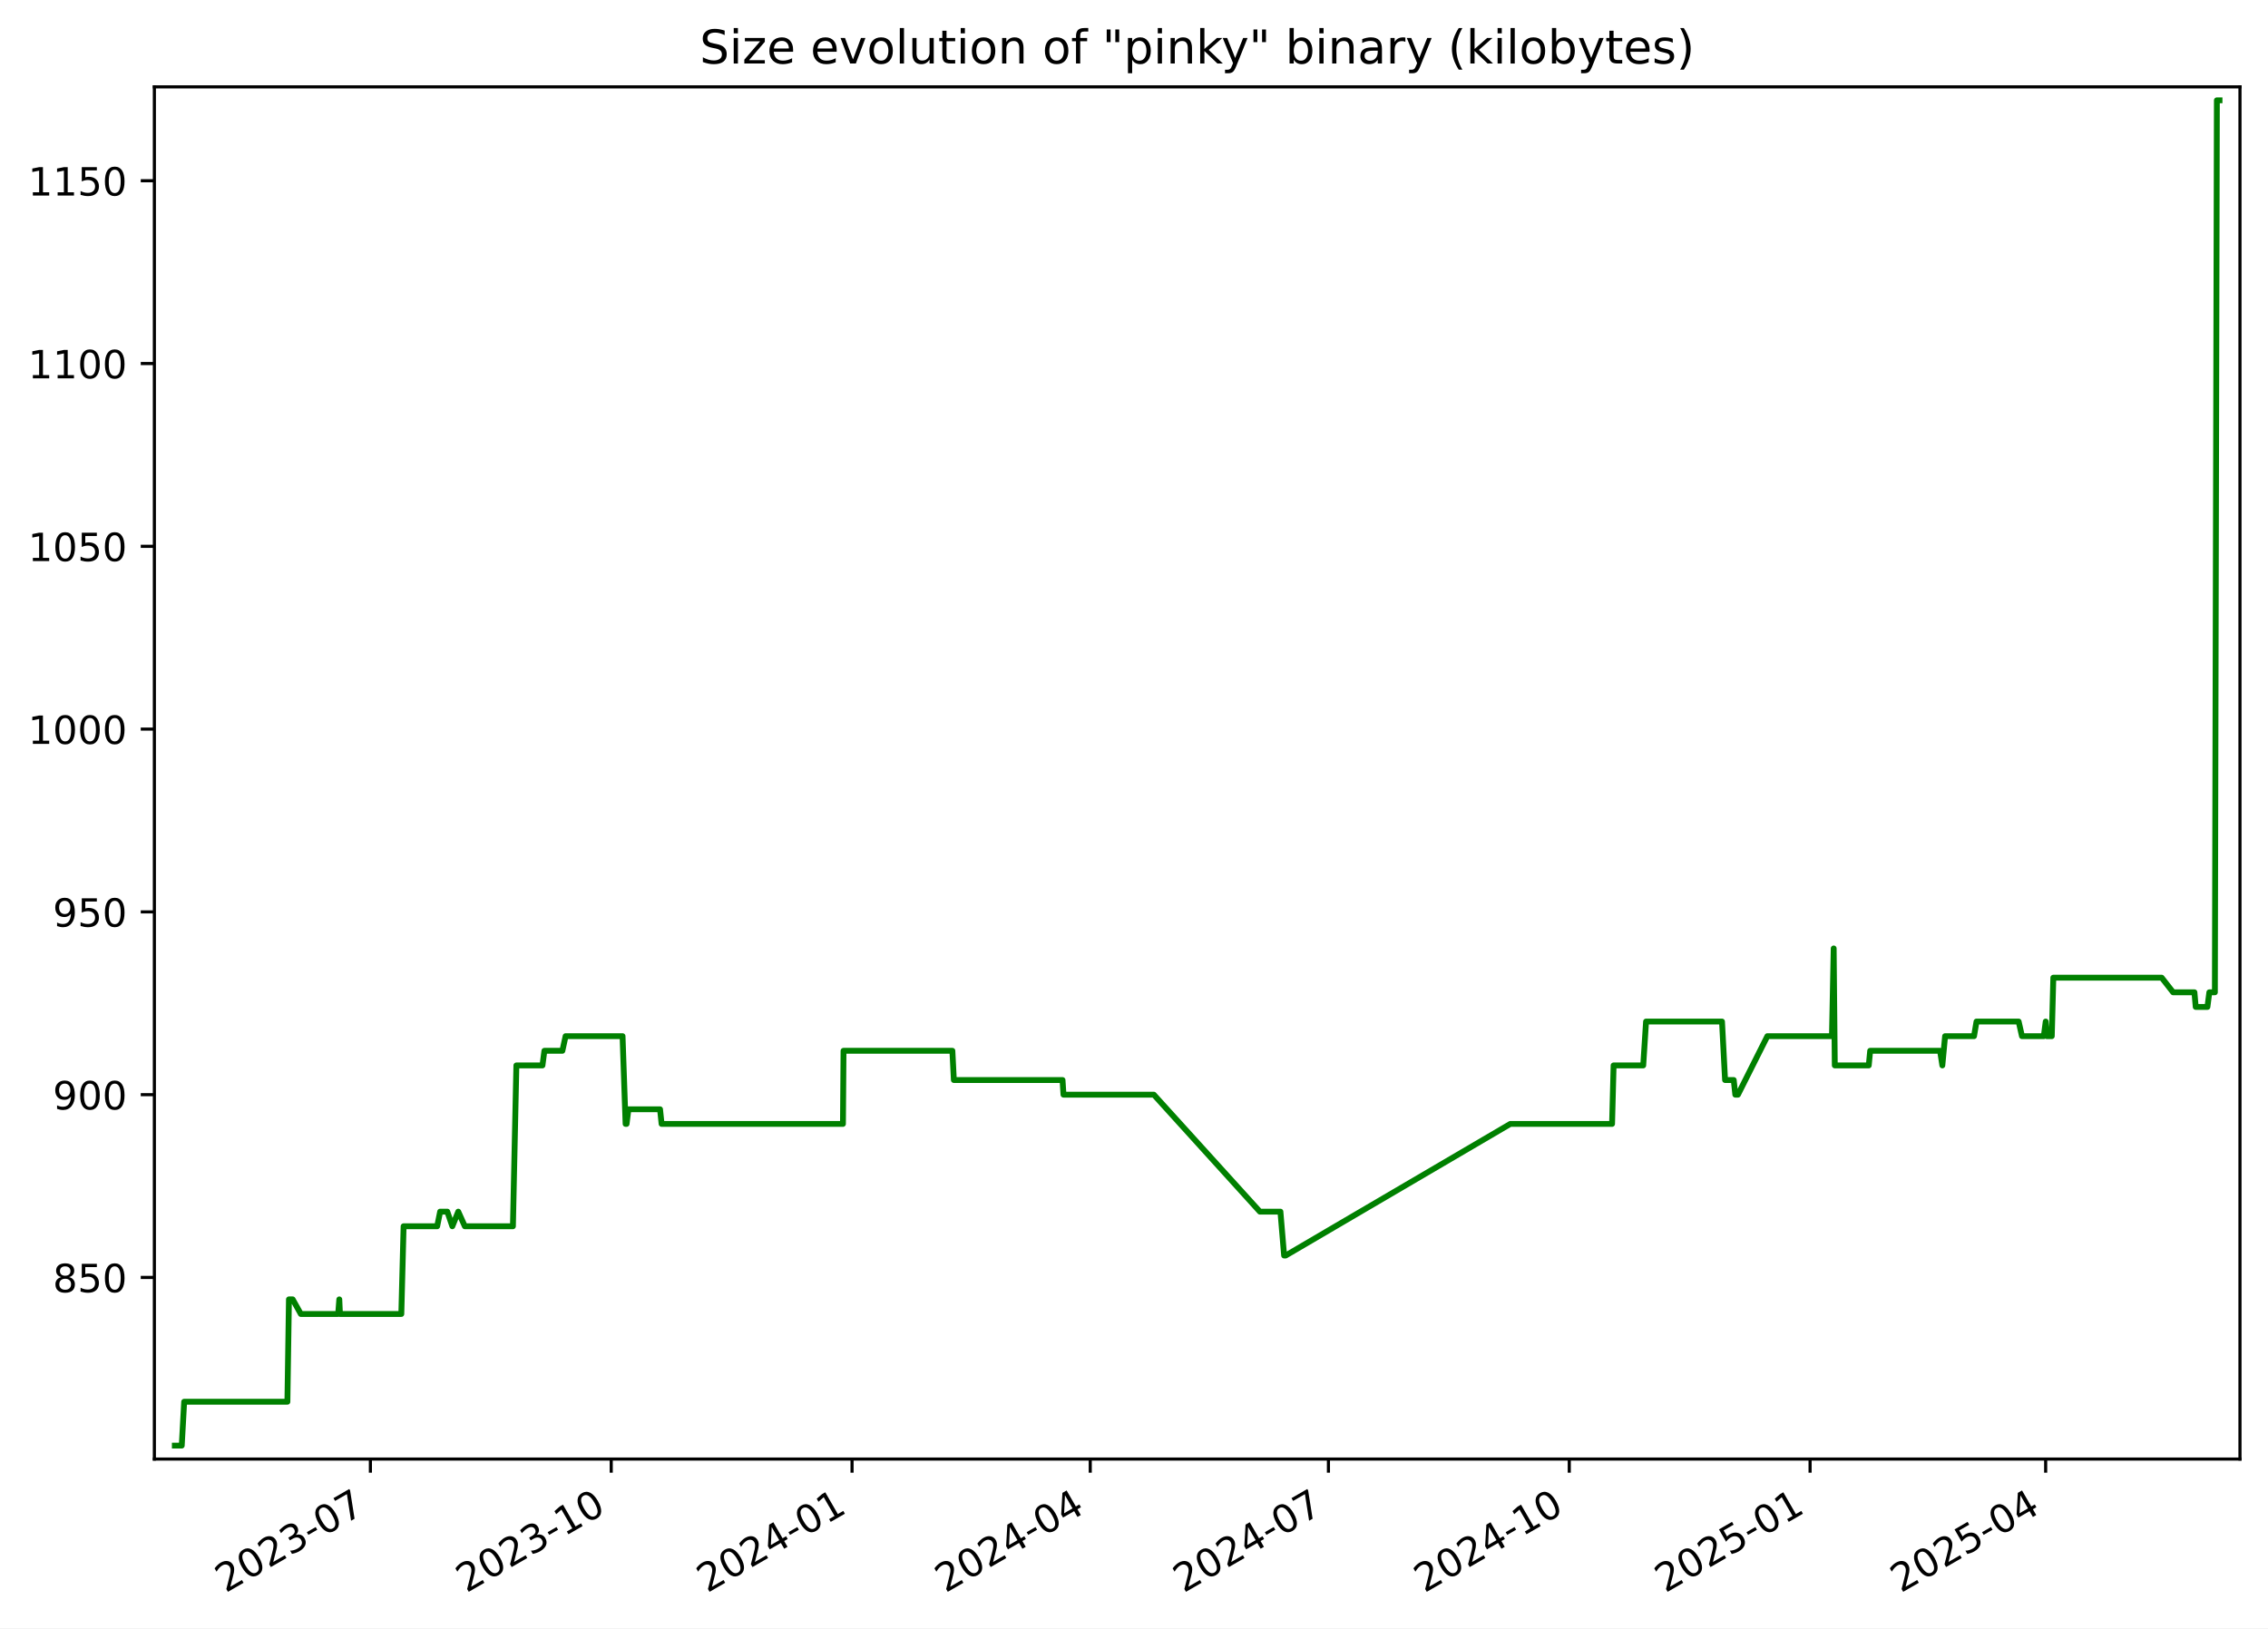
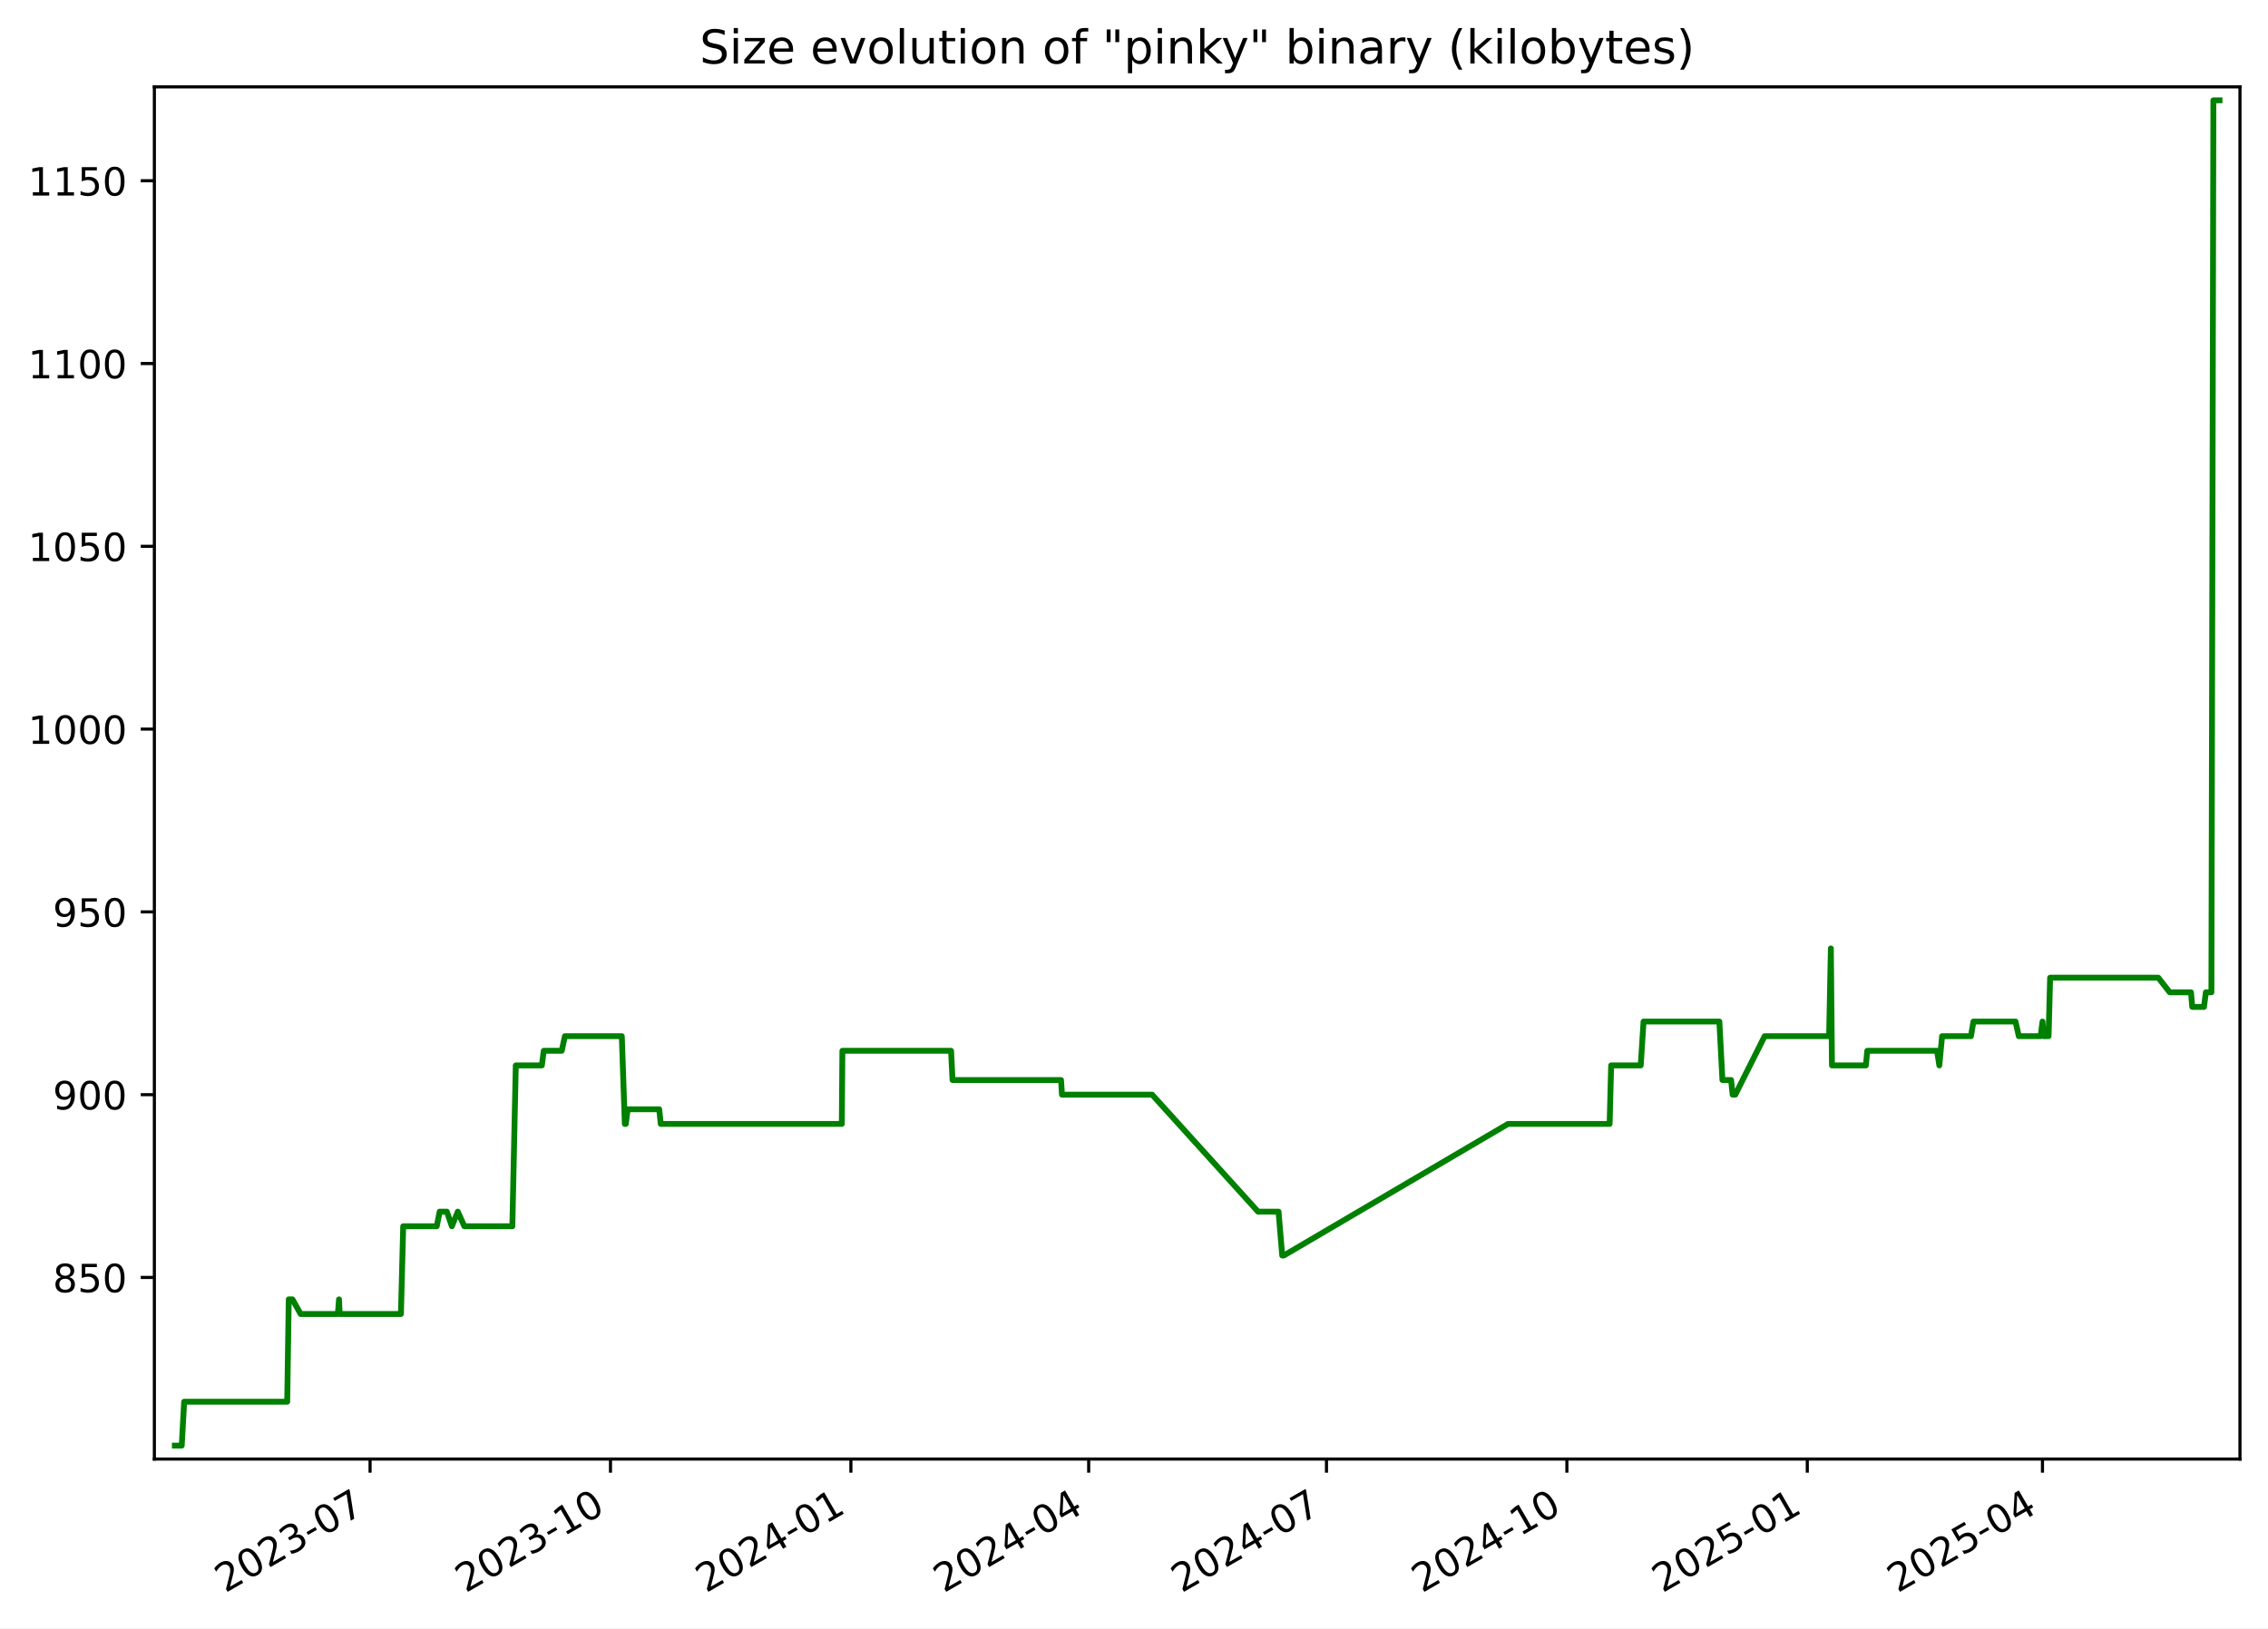
<svg xmlns="http://www.w3.org/2000/svg" xmlns:xlink="http://www.w3.org/1999/xlink" width="582.53pt" height="418.303pt" viewBox="0 0 582.53 418.303" version="1.1">
  <defs>
    <style type="text/css">*{stroke-linejoin: round; stroke-linecap: butt}</style>
  </defs>
  <g id="figure_1">
    <g id="patch_1">
      <path d="M -0 418.303  L 582.53 418.303  L 582.53 0  L -0 0  z " style="fill: #ffffff" />
    </g>
    <g id="axes_1">
      <g id="patch_2">
        <path d="M 39.65 374.83  L 575.33 374.83  L 575.33 22.318  L 39.65 22.318  z " style="fill: #ffffff" />
      </g>
      <g id="matplotlib.axis_1">
        <g id="xtick_1">
          <g id="line2d_1">
            <defs>
-               <path id="mae57a15e2e" d="M 0 0  L 0 3.5  " style="stroke: #000000; stroke-width: 0.8" />
+               <path id="m68af928d09" d="M 0 0  L 0 3.5  " style="stroke: #000000; stroke-width: 0.8" />
            </defs>
            <g>
-               <use xlink:href="#mae57a15e2e" x="95.138" y="374.83" style="stroke: #000000; stroke-width: 0.8" />
+               <use xlink:href="#m68af928d09" x="95.052" y="374.83" style="stroke: #000000; stroke-width: 0.8" />
            </g>
          </g>
          <g id="text_1">
-             <g transform="translate(57.91311 409.302) rotate(-30) scale(0.1 -0.1)">
+             <g transform="translate(57.8274 409.302) rotate(-30) scale(0.1 -0.1)">
              <defs>
                <path id="DejaVuSans-32" d="M 1228 531  L 3431 531  L 3431 0  L 469 0  L 469 531  Q 828 903 1448 1529  Q 2069 2156 2228 2338  Q 2531 2678 2651 2914  Q 2772 3150 2772 3378  Q 2772 3750 2511 3984  Q 2250 4219 1831 4219  Q 1534 4219 1204 4116  Q 875 4013 500 3803  L 500 4441  Q 881 4594 1212 4672  Q 1544 4750 1819 4750  Q 2544 4750 2975 4387  Q 3406 4025 3406 3419  Q 3406 3131 3298 2873  Q 3191 2616 2906 2266  Q 2828 2175 2409 1742  Q 1991 1309 1228 531  z " transform="scale(0.015625)" />
                <path id="DejaVuSans-30" d="M 2034 4250  Q 1547 4250 1301 3770  Q 1056 3291 1056 2328  Q 1056 1369 1301 889  Q 1547 409 2034 409  Q 2525 409 2770 889  Q 3016 1369 3016 2328  Q 3016 3291 2770 3770  Q 2525 4250 2034 4250  z M 2034 4750  Q 2819 4750 3233 4129  Q 3647 3509 3647 2328  Q 3647 1150 3233 529  Q 2819 -91 2034 -91  Q 1250 -91 836 529  Q 422 1150 422 2328  Q 422 3509 836 4129  Q 1250 4750 2034 4750  z " transform="scale(0.015625)" />
                <path id="DejaVuSans-33" d="M 2597 2516  Q 3050 2419 3304 2112  Q 3559 1806 3559 1356  Q 3559 666 3084 287  Q 2609 -91 1734 -91  Q 1441 -91 1130 -33  Q 819 25 488 141  L 488 750  Q 750 597 1062 519  Q 1375 441 1716 441  Q 2309 441 2620 675  Q 2931 909 2931 1356  Q 2931 1769 2642 2001  Q 2353 2234 1838 2234  L 1294 2234  L 1294 2753  L 1863 2753  Q 2328 2753 2575 2939  Q 2822 3125 2822 3475  Q 2822 3834 2567 4026  Q 2313 4219 1838 4219  Q 1578 4219 1281 4162  Q 984 4106 628 3988  L 628 4550  Q 988 4650 1302 4700  Q 1616 4750 1894 4750  Q 2613 4750 3031 4423  Q 3450 4097 3450 3541  Q 3450 3153 3228 2886  Q 3006 2619 2597 2516  z " transform="scale(0.015625)" />
                <path id="DejaVuSans-2d" d="M 313 2009  L 1997 2009  L 1997 1497  L 313 1497  L 313 2009  z " transform="scale(0.015625)" />
                <path id="DejaVuSans-37" d="M 525 4666  L 3525 4666  L 3525 4397  L 1831 0  L 1172 0  L 2766 4134  L 525 4134  L 525 4666  z " transform="scale(0.015625)" />
              </defs>
              <use xlink:href="#DejaVuSans-32" />
              <use xlink:href="#DejaVuSans-30" x="63.623" />
              <use xlink:href="#DejaVuSans-32" x="127.246" />
              <use xlink:href="#DejaVuSans-33" x="190.869" />
              <use xlink:href="#DejaVuSans-2d" x="254.492" />
              <use xlink:href="#DejaVuSans-30" x="290.576" />
              <use xlink:href="#DejaVuSans-37" x="354.199" />
            </g>
          </g>
        </g>
        <g id="xtick_2">
          <g id="line2d_2">
            <g>
-               <use xlink:href="#mae57a15e2e" x="156.991" y="374.83" style="stroke: #000000; stroke-width: 0.8" />
+               <use xlink:href="#m68af928d09" x="156.8" y="374.83" style="stroke: #000000; stroke-width: 0.8" />
            </g>
          </g>
          <g id="text_2">
-             <g transform="translate(119.7666 409.302) rotate(-30) scale(0.1 -0.1)">
+             <g transform="translate(119.5753 409.302) rotate(-30) scale(0.1 -0.1)">
              <defs>
                <path id="DejaVuSans-31" d="M 794 531  L 1825 531  L 1825 4091  L 703 3866  L 703 4441  L 1819 4666  L 2450 4666  L 2450 531  L 3481 531  L 3481 0  L 794 0  L 794 531  z " transform="scale(0.015625)" />
              </defs>
              <use xlink:href="#DejaVuSans-32" />
              <use xlink:href="#DejaVuSans-30" x="63.623" />
              <use xlink:href="#DejaVuSans-32" x="127.246" />
              <use xlink:href="#DejaVuSans-33" x="190.869" />
              <use xlink:href="#DejaVuSans-2d" x="254.492" />
              <use xlink:href="#DejaVuSans-31" x="290.576" />
              <use xlink:href="#DejaVuSans-30" x="354.199" />
            </g>
          </g>
        </g>
        <g id="xtick_3">
          <g id="line2d_3">
            <g>
-               <use xlink:href="#mae57a15e2e" x="218.845" y="374.83" style="stroke: #000000; stroke-width: 0.8" />
+               <use xlink:href="#m68af928d09" x="218.548" y="374.83" style="stroke: #000000; stroke-width: 0.8" />
            </g>
          </g>
          <g id="text_3">
-             <g transform="translate(181.62 409.302) rotate(-30) scale(0.1 -0.1)">
+             <g transform="translate(181.3233 409.302) rotate(-30) scale(0.1 -0.1)">
              <defs>
                <path id="DejaVuSans-34" d="M 2419 4116  L 825 1625  L 2419 1625  L 2419 4116  z M 2253 4666  L 3047 4666  L 3047 1625  L 3713 1625  L 3713 1100  L 3047 1100  L 3047 0  L 2419 0  L 2419 1100  L 313 1100  L 313 1709  L 2253 4666  z " transform="scale(0.015625)" />
              </defs>
              <use xlink:href="#DejaVuSans-32" />
              <use xlink:href="#DejaVuSans-30" x="63.623" />
              <use xlink:href="#DejaVuSans-32" x="127.246" />
              <use xlink:href="#DejaVuSans-34" x="190.869" />
              <use xlink:href="#DejaVuSans-2d" x="254.492" />
              <use xlink:href="#DejaVuSans-30" x="290.576" />
              <use xlink:href="#DejaVuSans-31" x="354.199" />
            </g>
          </g>
        </g>
        <g id="xtick_4">
          <g id="line2d_4">
            <g>
-               <use xlink:href="#mae57a15e2e" x="280.026" y="374.83" style="stroke: #000000; stroke-width: 0.8" />
+               <use xlink:href="#m68af928d09" x="279.625" y="374.83" style="stroke: #000000; stroke-width: 0.8" />
            </g>
          </g>
          <g id="text_4">
-             <g transform="translate(242.8012 409.302) rotate(-30) scale(0.1 -0.1)">
+             <g transform="translate(242.4 409.302) rotate(-30) scale(0.1 -0.1)">
              <use xlink:href="#DejaVuSans-32" />
              <use xlink:href="#DejaVuSans-30" x="63.623" />
              <use xlink:href="#DejaVuSans-32" x="127.246" />
              <use xlink:href="#DejaVuSans-34" x="190.869" />
              <use xlink:href="#DejaVuSans-2d" x="254.492" />
              <use xlink:href="#DejaVuSans-30" x="290.576" />
              <use xlink:href="#DejaVuSans-34" x="354.199" />
            </g>
          </g>
        </g>
        <g id="xtick_5">
          <g id="line2d_5">
            <g>
-               <use xlink:href="#mae57a15e2e" x="341.207" y="374.83" style="stroke: #000000; stroke-width: 0.8" />
+               <use xlink:href="#m68af928d09" x="340.702" y="374.83" style="stroke: #000000; stroke-width: 0.8" />
            </g>
          </g>
          <g id="text_5">
-             <g transform="translate(303.9823 409.302) rotate(-30) scale(0.1 -0.1)">
+             <g transform="translate(303.4768 409.302) rotate(-30) scale(0.1 -0.1)">
              <use xlink:href="#DejaVuSans-32" />
              <use xlink:href="#DejaVuSans-30" x="63.623" />
              <use xlink:href="#DejaVuSans-32" x="127.246" />
              <use xlink:href="#DejaVuSans-34" x="190.869" />
              <use xlink:href="#DejaVuSans-2d" x="254.492" />
              <use xlink:href="#DejaVuSans-30" x="290.576" />
              <use xlink:href="#DejaVuSans-37" x="354.199" />
            </g>
          </g>
        </g>
        <g id="xtick_6">
          <g id="line2d_6">
            <g>
-               <use xlink:href="#mae57a15e2e" x="403.061" y="374.83" style="stroke: #000000; stroke-width: 0.8" />
+               <use xlink:href="#m68af928d09" x="402.45" y="374.83" style="stroke: #000000; stroke-width: 0.8" />
            </g>
          </g>
          <g id="text_6">
-             <g transform="translate(365.8358 409.302) rotate(-30) scale(0.1 -0.1)">
+             <g transform="translate(365.2247 409.302) rotate(-30) scale(0.1 -0.1)">
              <use xlink:href="#DejaVuSans-32" />
              <use xlink:href="#DejaVuSans-30" x="63.623" />
              <use xlink:href="#DejaVuSans-32" x="127.246" />
              <use xlink:href="#DejaVuSans-34" x="190.869" />
              <use xlink:href="#DejaVuSans-2d" x="254.492" />
              <use xlink:href="#DejaVuSans-31" x="290.576" />
              <use xlink:href="#DejaVuSans-30" x="354.199" />
            </g>
          </g>
        </g>
        <g id="xtick_7">
          <g id="line2d_7">
            <g>
-               <use xlink:href="#mae57a15e2e" x="464.914" y="374.83" style="stroke: #000000; stroke-width: 0.8" />
+               <use xlink:href="#m68af928d09" x="464.198" y="374.83" style="stroke: #000000; stroke-width: 0.8" />
            </g>
          </g>
          <g id="text_7">
-             <g transform="translate(427.6893 409.302) rotate(-30) scale(0.1 -0.1)">
+             <g transform="translate(426.9727 409.302) rotate(-30) scale(0.1 -0.1)">
              <defs>
                <path id="DejaVuSans-35" d="M 691 4666  L 3169 4666  L 3169 4134  L 1269 4134  L 1269 2991  Q 1406 3038 1543 3061  Q 1681 3084 1819 3084  Q 2600 3084 3056 2656  Q 3513 2228 3513 1497  Q 3513 744 3044 326  Q 2575 -91 1722 -91  Q 1428 -91 1123 -41  Q 819 9 494 109  L 494 744  Q 775 591 1075 516  Q 1375 441 1709 441  Q 2250 441 2565 725  Q 2881 1009 2881 1497  Q 2881 1984 2565 2268  Q 2250 2553 1709 2553  Q 1456 2553 1204 2497  Q 953 2441 691 2322  L 691 4666  z " transform="scale(0.015625)" />
              </defs>
              <use xlink:href="#DejaVuSans-32" />
              <use xlink:href="#DejaVuSans-30" x="63.623" />
              <use xlink:href="#DejaVuSans-32" x="127.246" />
              <use xlink:href="#DejaVuSans-35" x="190.869" />
              <use xlink:href="#DejaVuSans-2d" x="254.492" />
              <use xlink:href="#DejaVuSans-30" x="290.576" />
              <use xlink:href="#DejaVuSans-31" x="354.199" />
            </g>
          </g>
        </g>
        <g id="xtick_8">
          <g id="line2d_8">
            <g>
-               <use xlink:href="#mae57a15e2e" x="525.423" y="374.83" style="stroke: #000000; stroke-width: 0.8" />
+               <use xlink:href="#m68af928d09" x="524.603" y="374.83" style="stroke: #000000; stroke-width: 0.8" />
            </g>
          </g>
          <g id="text_8">
-             <g transform="translate(488.1981 409.302) rotate(-30) scale(0.1 -0.1)">
+             <g transform="translate(487.3783 409.302) rotate(-30) scale(0.1 -0.1)">
              <use xlink:href="#DejaVuSans-32" />
              <use xlink:href="#DejaVuSans-30" x="63.623" />
              <use xlink:href="#DejaVuSans-32" x="127.246" />
              <use xlink:href="#DejaVuSans-35" x="190.869" />
              <use xlink:href="#DejaVuSans-2d" x="254.492" />
              <use xlink:href="#DejaVuSans-30" x="290.576" />
              <use xlink:href="#DejaVuSans-34" x="354.199" />
            </g>
          </g>
        </g>
      </g>
      <g id="matplotlib.axis_2">
        <g id="ytick_1">
          <g id="line2d_9">
            <defs>
-               <path id="mb07db1caf8" d="M 0 0  L -3.5 0  " style="stroke: #000000; stroke-width: 0.8" />
+               <path id="mdc326e6dc5" d="M 0 0  L -3.5 0  " style="stroke: #000000; stroke-width: 0.8" />
            </defs>
            <g>
-               <use xlink:href="#mb07db1caf8" x="39.65" y="328.174" style="stroke: #000000; stroke-width: 0.8" />
+               <use xlink:href="#mdc326e6dc5" x="39.65" y="328.174" style="stroke: #000000; stroke-width: 0.8" />
            </g>
          </g>
          <g id="text_9">
            <g transform="translate(13.5625 331.9733) scale(0.1 -0.1)">
              <defs>
                <path id="DejaVuSans-38" d="M 2034 2216  Q 1584 2216 1326 1975  Q 1069 1734 1069 1313  Q 1069 891 1326 650  Q 1584 409 2034 409  Q 2484 409 2743 651  Q 3003 894 3003 1313  Q 3003 1734 2745 1975  Q 2488 2216 2034 2216  z M 1403 2484  Q 997 2584 770 2862  Q 544 3141 544 3541  Q 544 4100 942 4425  Q 1341 4750 2034 4750  Q 2731 4750 3128 4425  Q 3525 4100 3525 3541  Q 3525 3141 3298 2862  Q 3072 2584 2669 2484  Q 3125 2378 3379 2068  Q 3634 1759 3634 1313  Q 3634 634 3220 271  Q 2806 -91 2034 -91  Q 1263 -91 848 271  Q 434 634 434 1313  Q 434 1759 690 2068  Q 947 2378 1403 2484  z M 1172 3481  Q 1172 3119 1398 2916  Q 1625 2713 2034 2713  Q 2441 2713 2670 2916  Q 2900 3119 2900 3481  Q 2900 3844 2670 4047  Q 2441 4250 2034 4250  Q 1625 4250 1398 4047  Q 1172 3844 1172 3481  z " transform="scale(0.015625)" />
              </defs>
              <use xlink:href="#DejaVuSans-38" />
              <use xlink:href="#DejaVuSans-35" x="63.623" />
              <use xlink:href="#DejaVuSans-30" x="127.246" />
            </g>
          </g>
        </g>
        <g id="ytick_2">
          <g id="line2d_10">
            <g>
-               <use xlink:href="#mb07db1caf8" x="39.65" y="281.218" style="stroke: #000000; stroke-width: 0.8" />
+               <use xlink:href="#mdc326e6dc5" x="39.65" y="281.218" style="stroke: #000000; stroke-width: 0.8" />
            </g>
          </g>
          <g id="text_10">
            <g transform="translate(13.5625 285.0168) scale(0.1 -0.1)">
              <defs>
                <path id="DejaVuSans-39" d="M 703 97  L 703 672  Q 941 559 1184 500  Q 1428 441 1663 441  Q 2288 441 2617 861  Q 2947 1281 2994 2138  Q 2813 1869 2534 1725  Q 2256 1581 1919 1581  Q 1219 1581 811 2004  Q 403 2428 403 3163  Q 403 3881 828 4315  Q 1253 4750 1959 4750  Q 2769 4750 3195 4129  Q 3622 3509 3622 2328  Q 3622 1225 3098 567  Q 2575 -91 1691 -91  Q 1453 -91 1209 -44  Q 966 3 703 97  z M 1959 2075  Q 2384 2075 2632 2365  Q 2881 2656 2881 3163  Q 2881 3666 2632 3958  Q 2384 4250 1959 4250  Q 1534 4250 1286 3958  Q 1038 3666 1038 3163  Q 1038 2656 1286 2365  Q 1534 2075 1959 2075  z " transform="scale(0.015625)" />
              </defs>
              <use xlink:href="#DejaVuSans-39" />
              <use xlink:href="#DejaVuSans-30" x="63.623" />
              <use xlink:href="#DejaVuSans-30" x="127.246" />
            </g>
          </g>
        </g>
        <g id="ytick_3">
          <g id="line2d_11">
            <g>
-               <use xlink:href="#mb07db1caf8" x="39.65" y="234.261" style="stroke: #000000; stroke-width: 0.8" />
+               <use xlink:href="#mdc326e6dc5" x="39.65" y="234.261" style="stroke: #000000; stroke-width: 0.8" />
            </g>
          </g>
          <g id="text_11">
            <g transform="translate(13.5625 238.0603) scale(0.1 -0.1)">
              <use xlink:href="#DejaVuSans-39" />
              <use xlink:href="#DejaVuSans-35" x="63.623" />
              <use xlink:href="#DejaVuSans-30" x="127.246" />
            </g>
          </g>
        </g>
        <g id="ytick_4">
          <g id="line2d_12">
            <g>
-               <use xlink:href="#mb07db1caf8" x="39.65" y="187.305" style="stroke: #000000; stroke-width: 0.8" />
+               <use xlink:href="#mdc326e6dc5" x="39.65" y="187.305" style="stroke: #000000; stroke-width: 0.8" />
            </g>
          </g>
          <g id="text_12">
            <g transform="translate(7.2 191.1038) scale(0.1 -0.1)">
              <use xlink:href="#DejaVuSans-31" />
              <use xlink:href="#DejaVuSans-30" x="63.623" />
              <use xlink:href="#DejaVuSans-30" x="127.246" />
              <use xlink:href="#DejaVuSans-30" x="190.869" />
            </g>
          </g>
        </g>
        <g id="ytick_5">
          <g id="line2d_13">
            <g>
-               <use xlink:href="#mb07db1caf8" x="39.65" y="140.348" style="stroke: #000000; stroke-width: 0.8" />
+               <use xlink:href="#mdc326e6dc5" x="39.65" y="140.348" style="stroke: #000000; stroke-width: 0.8" />
            </g>
          </g>
          <g id="text_13">
            <g transform="translate(7.2 144.1473) scale(0.1 -0.1)">
              <use xlink:href="#DejaVuSans-31" />
              <use xlink:href="#DejaVuSans-30" x="63.623" />
              <use xlink:href="#DejaVuSans-35" x="127.246" />
              <use xlink:href="#DejaVuSans-30" x="190.869" />
            </g>
          </g>
        </g>
        <g id="ytick_6">
          <g id="line2d_14">
            <g>
-               <use xlink:href="#mb07db1caf8" x="39.65" y="93.392" style="stroke: #000000; stroke-width: 0.8" />
+               <use xlink:href="#mdc326e6dc5" x="39.65" y="93.392" style="stroke: #000000; stroke-width: 0.8" />
            </g>
          </g>
          <g id="text_14">
            <g transform="translate(7.2 97.19074) scale(0.1 -0.1)">
              <use xlink:href="#DejaVuSans-31" />
              <use xlink:href="#DejaVuSans-31" x="63.623" />
              <use xlink:href="#DejaVuSans-30" x="127.246" />
              <use xlink:href="#DejaVuSans-30" x="190.869" />
            </g>
          </g>
        </g>
        <g id="ytick_7">
          <g id="line2d_15">
            <g>
-               <use xlink:href="#mb07db1caf8" x="39.65" y="46.435" style="stroke: #000000; stroke-width: 0.8" />
+               <use xlink:href="#mdc326e6dc5" x="39.65" y="46.435" style="stroke: #000000; stroke-width: 0.8" />
            </g>
          </g>
          <g id="text_15">
            <g transform="translate(7.2 50.23421) scale(0.1 -0.1)">
              <use xlink:href="#DejaVuSans-31" />
              <use xlink:href="#DejaVuSans-31" x="63.623" />
              <use xlink:href="#DejaVuSans-35" x="127.246" />
              <use xlink:href="#DejaVuSans-30" x="190.869" />
            </g>
          </g>
        </g>
      </g>
      <g id="line2d_16">
-         <path d="M 44.902 371.374  L 46.682 371.374  L 47.304 360.105  L 73.821 360.105  L 74.214 333.809  L 75.175 333.809  L 77.271 337.565  L 86.863 337.565  L 87.148 333.809  L 87.318 337.565  L 103.078 337.565  L 103.663 315.026  L 112.288 315.026  L 113.051 311.27  L 114.89 311.27  L 116.179 315.026  L 117.703 311.27  L 119.392 315.026  L 131.745 315.026  L 132.63 273.705  L 139.33 273.705  L 139.824 269.948  L 144.447 269.948  L 145.269 266.192  L 159.903 266.192  L 160.682 288.731  L 160.938 288.731  L 161.411 284.974  L 169.533 284.974  L 169.927 288.731  L 216.512 288.731  L 216.657 269.948  L 244.618 269.948  L 244.996 277.461  L 272.912 277.461  L 273.151 281.218  L 296.351 281.218  L 323.6 311.27  L 328.874 311.27  L 329.821 322.539  L 330.23 322.539  L 387.923 288.731  L 414.057 288.731  L 414.449 273.705  L 422.059 273.705  L 422.786 262.435  L 442.292 262.435  L 443.081 277.461  L 445.308 277.461  L 445.707 281.218  L 446.391 281.218  L 453.943 266.192  L 470.532 266.192  L 470.98 243.652  L 471.262 273.705  L 479.987 273.705  L 480.347 269.948  L 498.302 269.948  L 498.885 273.705  L 499.591 266.192  L 507.026 266.192  L 507.659 262.435  L 518.487 262.435  L 519.337 266.192  L 524.95 266.192  L 525.434 262.435  L 525.733 266.192  L 526.995 266.192  L 527.391 251.165  L 555.222 251.165  L 558.16 254.922  L 563.637 254.922  L 563.96 258.678  L 566.975 258.678  L 567.462 254.922  L 568.889 254.922  L 569.399 25.774  L 570.078 25.774  L 570.078 25.774  " clip-path="url(#p4ed13109c3)" style="fill: none; stroke: #008000; stroke-width: 1.5; stroke-linecap: square" />
+         <path d="M 44.902 371.374  L 46.679 371.374  L 47.3 360.105  L 73.771 360.105  L 74.164 333.809  L 75.123 333.809  L 77.215 337.565  L 86.791 337.565  L 87.076 333.809  L 87.246 337.565  L 102.979 337.565  L 103.563 315.026  L 112.173 315.026  L 112.934 311.27  L 114.771 311.27  L 116.057 315.026  L 117.579 311.27  L 119.265 315.026  L 131.596 315.026  L 132.48 273.705  L 139.169 273.705  L 139.662 269.948  L 144.277 269.948  L 145.097 266.192  L 159.707 266.192  L 160.485 288.731  L 160.74 288.731  L 161.212 284.974  L 169.32 284.974  L 169.714 288.731  L 216.219 288.731  L 216.364 269.948  L 244.278 269.948  L 244.655 277.461  L 272.523 277.461  L 272.762 281.218  L 295.922 281.218  L 323.125 311.27  L 328.389 311.27  L 329.335 322.539  L 329.743 322.539  L 387.338 288.731  L 413.427 288.731  L 413.818 273.705  L 421.416 273.705  L 422.142 262.435  L 441.614 262.435  L 442.402 277.461  L 444.624 277.461  L 445.023 281.218  L 445.706 281.218  L 453.245 266.192  L 469.805 266.192  L 470.253 243.652  L 470.535 273.705  L 479.245 273.705  L 479.604 269.948  L 497.529 269.948  L 498.111 273.705  L 498.816 266.192  L 506.238 266.192  L 506.87 262.435  L 517.679 262.435  L 518.527 266.192  L 524.131 266.192  L 524.615 262.435  L 524.913 266.192  L 526.173 266.192  L 526.568 251.165  L 554.351 251.165  L 557.284 254.922  L 562.752 254.922  L 563.074 258.678  L 566.085 258.678  L 566.57 254.922  L 567.995 254.922  L 568.504 25.774  L 570.078 25.774  L 570.078 25.774  " clip-path="url(#p69412adf3a)" style="fill: none; stroke: #008000; stroke-width: 1.5; stroke-linecap: square" />
      </g>
      <g id="patch_3">
        <path d="M 39.65 374.83  L 39.65 22.318  " style="fill: none; stroke: #000000; stroke-width: 0.8; stroke-linejoin: miter; stroke-linecap: square" />
      </g>
      <g id="patch_4">
        <path d="M 575.33 374.83  L 575.33 22.318  " style="fill: none; stroke: #000000; stroke-width: 0.8; stroke-linejoin: miter; stroke-linecap: square" />
      </g>
      <g id="patch_5">
        <path d="M 39.65 374.83  L 575.33 374.83  " style="fill: none; stroke: #000000; stroke-width: 0.8; stroke-linejoin: miter; stroke-linecap: square" />
      </g>
      <g id="patch_6">
        <path d="M 39.65 22.318  L 575.33 22.318  " style="fill: none; stroke: #000000; stroke-width: 0.8; stroke-linejoin: miter; stroke-linecap: square" />
      </g>
      <g id="text_16">
        <g transform="translate(179.7078 16.31812) scale(0.12 -0.12)">
          <defs>
            <path id="DejaVuSans-53" d="M 3425 4513  L 3425 3897  Q 3066 4069 2747 4153  Q 2428 4238 2131 4238  Q 1616 4238 1336 4038  Q 1056 3838 1056 3469  Q 1056 3159 1242 3001  Q 1428 2844 1947 2747  L 2328 2669  Q 3034 2534 3370 2195  Q 3706 1856 3706 1288  Q 3706 609 3251 259  Q 2797 -91 1919 -91  Q 1588 -91 1214 -16  Q 841 59 441 206  L 441 856  Q 825 641 1194 531  Q 1563 422 1919 422  Q 2459 422 2753 634  Q 3047 847 3047 1241  Q 3047 1584 2836 1778  Q 2625 1972 2144 2069  L 1759 2144  Q 1053 2284 737 2584  Q 422 2884 422 3419  Q 422 4038 858 4394  Q 1294 4750 2059 4750  Q 2388 4750 2728 4690  Q 3069 4631 3425 4513  z " transform="scale(0.015625)" />
            <path id="DejaVuSans-69" d="M 603 3500  L 1178 3500  L 1178 0  L 603 0  L 603 3500  z M 603 4863  L 1178 4863  L 1178 4134  L 603 4134  L 603 4863  z " transform="scale(0.015625)" />
            <path id="DejaVuSans-7a" d="M 353 3500  L 3084 3500  L 3084 2975  L 922 459  L 3084 459  L 3084 0  L 275 0  L 275 525  L 2438 3041  L 353 3041  L 353 3500  z " transform="scale(0.015625)" />
            <path id="DejaVuSans-65" d="M 3597 1894  L 3597 1613  L 953 1613  Q 991 1019 1311 708  Q 1631 397 2203 397  Q 2534 397 2845 478  Q 3156 559 3463 722  L 3463 178  Q 3153 47 2828 -22  Q 2503 -91 2169 -91  Q 1331 -91 842 396  Q 353 884 353 1716  Q 353 2575 817 3079  Q 1281 3584 2069 3584  Q 2775 3584 3186 3129  Q 3597 2675 3597 1894  z M 3022 2063  Q 3016 2534 2758 2815  Q 2500 3097 2075 3097  Q 1594 3097 1305 2825  Q 1016 2553 972 2059  L 3022 2063  z " transform="scale(0.015625)" />
            <path id="DejaVuSans-20" transform="scale(0.015625)" />
            <path id="DejaVuSans-76" d="M 191 3500  L 800 3500  L 1894 563  L 2988 3500  L 3597 3500  L 2284 0  L 1503 0  L 191 3500  z " transform="scale(0.015625)" />
            <path id="DejaVuSans-6f" d="M 1959 3097  Q 1497 3097 1228 2736  Q 959 2375 959 1747  Q 959 1119 1226 758  Q 1494 397 1959 397  Q 2419 397 2687 759  Q 2956 1122 2956 1747  Q 2956 2369 2687 2733  Q 2419 3097 1959 3097  z M 1959 3584  Q 2709 3584 3137 3096  Q 3566 2609 3566 1747  Q 3566 888 3137 398  Q 2709 -91 1959 -91  Q 1206 -91 779 398  Q 353 888 353 1747  Q 353 2609 779 3096  Q 1206 3584 1959 3584  z " transform="scale(0.015625)" />
            <path id="DejaVuSans-6c" d="M 603 4863  L 1178 4863  L 1178 0  L 603 0  L 603 4863  z " transform="scale(0.015625)" />
            <path id="DejaVuSans-75" d="M 544 1381  L 544 3500  L 1119 3500  L 1119 1403  Q 1119 906 1312 657  Q 1506 409 1894 409  Q 2359 409 2629 706  Q 2900 1003 2900 1516  L 2900 3500  L 3475 3500  L 3475 0  L 2900 0  L 2900 538  Q 2691 219 2414 64  Q 2138 -91 1772 -91  Q 1169 -91 856 284  Q 544 659 544 1381  z M 1991 3584  L 1991 3584  z " transform="scale(0.015625)" />
            <path id="DejaVuSans-74" d="M 1172 4494  L 1172 3500  L 2356 3500  L 2356 3053  L 1172 3053  L 1172 1153  Q 1172 725 1289 603  Q 1406 481 1766 481  L 2356 481  L 2356 0  L 1766 0  Q 1100 0 847 248  Q 594 497 594 1153  L 594 3053  L 172 3053  L 172 3500  L 594 3500  L 594 4494  L 1172 4494  z " transform="scale(0.015625)" />
            <path id="DejaVuSans-6e" d="M 3513 2113  L 3513 0  L 2938 0  L 2938 2094  Q 2938 2591 2744 2837  Q 2550 3084 2163 3084  Q 1697 3084 1428 2787  Q 1159 2491 1159 1978  L 1159 0  L 581 0  L 581 3500  L 1159 3500  L 1159 2956  Q 1366 3272 1645 3428  Q 1925 3584 2291 3584  Q 2894 3584 3203 3211  Q 3513 2838 3513 2113  z " transform="scale(0.015625)" />
            <path id="DejaVuSans-66" d="M 2375 4863  L 2375 4384  L 1825 4384  Q 1516 4384 1395 4259  Q 1275 4134 1275 3809  L 1275 3500  L 2222 3500  L 2222 3053  L 1275 3053  L 1275 0  L 697 0  L 697 3053  L 147 3053  L 147 3500  L 697 3500  L 697 3744  Q 697 4328 969 4595  Q 1241 4863 1831 4863  L 2375 4863  z " transform="scale(0.015625)" />
            <path id="DejaVuSans-22" d="M 1147 4666  L 1147 2931  L 616 2931  L 616 4666  L 1147 4666  z M 2328 4666  L 2328 2931  L 1797 2931  L 1797 4666  L 2328 4666  z " transform="scale(0.015625)" />
            <path id="DejaVuSans-70" d="M 1159 525  L 1159 -1331  L 581 -1331  L 581 3500  L 1159 3500  L 1159 2969  Q 1341 3281 1617 3432  Q 1894 3584 2278 3584  Q 2916 3584 3314 3078  Q 3713 2572 3713 1747  Q 3713 922 3314 415  Q 2916 -91 2278 -91  Q 1894 -91 1617 61  Q 1341 213 1159 525  z M 3116 1747  Q 3116 2381 2855 2742  Q 2594 3103 2138 3103  Q 1681 3103 1420 2742  Q 1159 2381 1159 1747  Q 1159 1113 1420 752  Q 1681 391 2138 391  Q 2594 391 2855 752  Q 3116 1113 3116 1747  z " transform="scale(0.015625)" />
            <path id="DejaVuSans-6b" d="M 581 4863  L 1159 4863  L 1159 1991  L 2875 3500  L 3609 3500  L 1753 1863  L 3688 0  L 2938 0  L 1159 1709  L 1159 0  L 581 0  L 581 4863  z " transform="scale(0.015625)" />
            <path id="DejaVuSans-79" d="M 2059 -325  Q 1816 -950 1584 -1140  Q 1353 -1331 966 -1331  L 506 -1331  L 506 -850  L 844 -850  Q 1081 -850 1212 -737  Q 1344 -625 1503 -206  L 1606 56  L 191 3500  L 800 3500  L 1894 763  L 2988 3500  L 3597 3500  L 2059 -325  z " transform="scale(0.015625)" />
            <path id="DejaVuSans-62" d="M 3116 1747  Q 3116 2381 2855 2742  Q 2594 3103 2138 3103  Q 1681 3103 1420 2742  Q 1159 2381 1159 1747  Q 1159 1113 1420 752  Q 1681 391 2138 391  Q 2594 391 2855 752  Q 3116 1113 3116 1747  z M 1159 2969  Q 1341 3281 1617 3432  Q 1894 3584 2278 3584  Q 2916 3584 3314 3078  Q 3713 2572 3713 1747  Q 3713 922 3314 415  Q 2916 -91 2278 -91  Q 1894 -91 1617 61  Q 1341 213 1159 525  L 1159 0  L 581 0  L 581 4863  L 1159 4863  L 1159 2969  z " transform="scale(0.015625)" />
            <path id="DejaVuSans-61" d="M 2194 1759  Q 1497 1759 1228 1600  Q 959 1441 959 1056  Q 959 750 1161 570  Q 1363 391 1709 391  Q 2188 391 2477 730  Q 2766 1069 2766 1631  L 2766 1759  L 2194 1759  z M 3341 1997  L 3341 0  L 2766 0  L 2766 531  Q 2569 213 2275 61  Q 1981 -91 1556 -91  Q 1019 -91 701 211  Q 384 513 384 1019  Q 384 1609 779 1909  Q 1175 2209 1959 2209  L 2766 2209  L 2766 2266  Q 2766 2663 2505 2880  Q 2244 3097 1772 3097  Q 1472 3097 1187 3025  Q 903 2953 641 2809  L 641 3341  Q 956 3463 1253 3523  Q 1550 3584 1831 3584  Q 2591 3584 2966 3190  Q 3341 2797 3341 1997  z " transform="scale(0.015625)" />
            <path id="DejaVuSans-72" d="M 2631 2963  Q 2534 3019 2420 3045  Q 2306 3072 2169 3072  Q 1681 3072 1420 2755  Q 1159 2438 1159 1844  L 1159 0  L 581 0  L 581 3500  L 1159 3500  L 1159 2956  Q 1341 3275 1631 3429  Q 1922 3584 2338 3584  Q 2397 3584 2469 3576  Q 2541 3569 2628 3553  L 2631 2963  z " transform="scale(0.015625)" />
            <path id="DejaVuSans-28" d="M 1984 4856  Q 1566 4138 1362 3434  Q 1159 2731 1159 2009  Q 1159 1288 1364 580  Q 1569 -128 1984 -844  L 1484 -844  Q 1016 -109 783 600  Q 550 1309 550 2009  Q 550 2706 781 3412  Q 1013 4119 1484 4856  L 1984 4856  z " transform="scale(0.015625)" />
            <path id="DejaVuSans-73" d="M 2834 3397  L 2834 2853  Q 2591 2978 2328 3040  Q 2066 3103 1784 3103  Q 1356 3103 1142 2972  Q 928 2841 928 2578  Q 928 2378 1081 2264  Q 1234 2150 1697 2047  L 1894 2003  Q 2506 1872 2764 1633  Q 3022 1394 3022 966  Q 3022 478 2636 193  Q 2250 -91 1575 -91  Q 1294 -91 989 -36  Q 684 19 347 128  L 347 722  Q 666 556 975 473  Q 1284 391 1588 391  Q 1994 391 2212 530  Q 2431 669 2431 922  Q 2431 1156 2273 1281  Q 2116 1406 1581 1522  L 1381 1569  Q 847 1681 609 1914  Q 372 2147 372 2553  Q 372 3047 722 3315  Q 1072 3584 1716 3584  Q 2034 3584 2315 3537  Q 2597 3491 2834 3397  z " transform="scale(0.015625)" />
            <path id="DejaVuSans-29" d="M 513 4856  L 1013 4856  Q 1481 4119 1714 3412  Q 1947 2706 1947 2009  Q 1947 1309 1714 600  Q 1481 -109 1013 -844  L 513 -844  Q 928 -128 1133 580  Q 1338 1288 1338 2009  Q 1338 2731 1133 3434  Q 928 4138 513 4856  z " transform="scale(0.015625)" />
          </defs>
          <use xlink:href="#DejaVuSans-53" />
          <use xlink:href="#DejaVuSans-69" x="63.477" />
          <use xlink:href="#DejaVuSans-7a" x="91.26" />
          <use xlink:href="#DejaVuSans-65" x="143.75" />
          <use xlink:href="#DejaVuSans-20" x="205.273" />
          <use xlink:href="#DejaVuSans-65" x="237.061" />
          <use xlink:href="#DejaVuSans-76" x="298.584" />
          <use xlink:href="#DejaVuSans-6f" x="357.764" />
          <use xlink:href="#DejaVuSans-6c" x="418.945" />
          <use xlink:href="#DejaVuSans-75" x="446.729" />
          <use xlink:href="#DejaVuSans-74" x="510.107" />
          <use xlink:href="#DejaVuSans-69" x="549.316" />
          <use xlink:href="#DejaVuSans-6f" x="577.1" />
          <use xlink:href="#DejaVuSans-6e" x="638.281" />
          <use xlink:href="#DejaVuSans-20" x="701.66" />
          <use xlink:href="#DejaVuSans-6f" x="733.447" />
          <use xlink:href="#DejaVuSans-66" x="794.629" />
          <use xlink:href="#DejaVuSans-20" x="829.834" />
          <use xlink:href="#DejaVuSans-22" x="861.621" />
          <use xlink:href="#DejaVuSans-70" x="907.617" />
          <use xlink:href="#DejaVuSans-69" x="971.094" />
          <use xlink:href="#DejaVuSans-6e" x="998.877" />
          <use xlink:href="#DejaVuSans-6b" x="1062.256" />
          <use xlink:href="#DejaVuSans-79" x="1116.541" />
          <use xlink:href="#DejaVuSans-22" x="1175.721" />
          <use xlink:href="#DejaVuSans-20" x="1221.717" />
          <use xlink:href="#DejaVuSans-62" x="1253.504" />
          <use xlink:href="#DejaVuSans-69" x="1316.98" />
          <use xlink:href="#DejaVuSans-6e" x="1344.764" />
          <use xlink:href="#DejaVuSans-61" x="1408.143" />
          <use xlink:href="#DejaVuSans-72" x="1469.422" />
          <use xlink:href="#DejaVuSans-79" x="1510.535" />
          <use xlink:href="#DejaVuSans-20" x="1569.715" />
          <use xlink:href="#DejaVuSans-28" x="1601.502" />
          <use xlink:href="#DejaVuSans-6b" x="1640.516" />
          <use xlink:href="#DejaVuSans-69" x="1698.426" />
          <use xlink:href="#DejaVuSans-6c" x="1726.209" />
          <use xlink:href="#DejaVuSans-6f" x="1753.992" />
          <use xlink:href="#DejaVuSans-62" x="1815.174" />
          <use xlink:href="#DejaVuSans-79" x="1878.65" />
          <use xlink:href="#DejaVuSans-74" x="1937.83" />
          <use xlink:href="#DejaVuSans-65" x="1977.039" />
          <use xlink:href="#DejaVuSans-73" x="2038.562" />
          <use xlink:href="#DejaVuSans-29" x="2090.662" />
        </g>
      </g>
    </g>
  </g>
  <defs>
-     <clipPath id="p4ed13109c3">
+     <clipPath id="p69412adf3a">
      <rect x="39.65" y="22.318" width="535.68" height="352.512" />
    </clipPath>
  </defs>
</svg>
